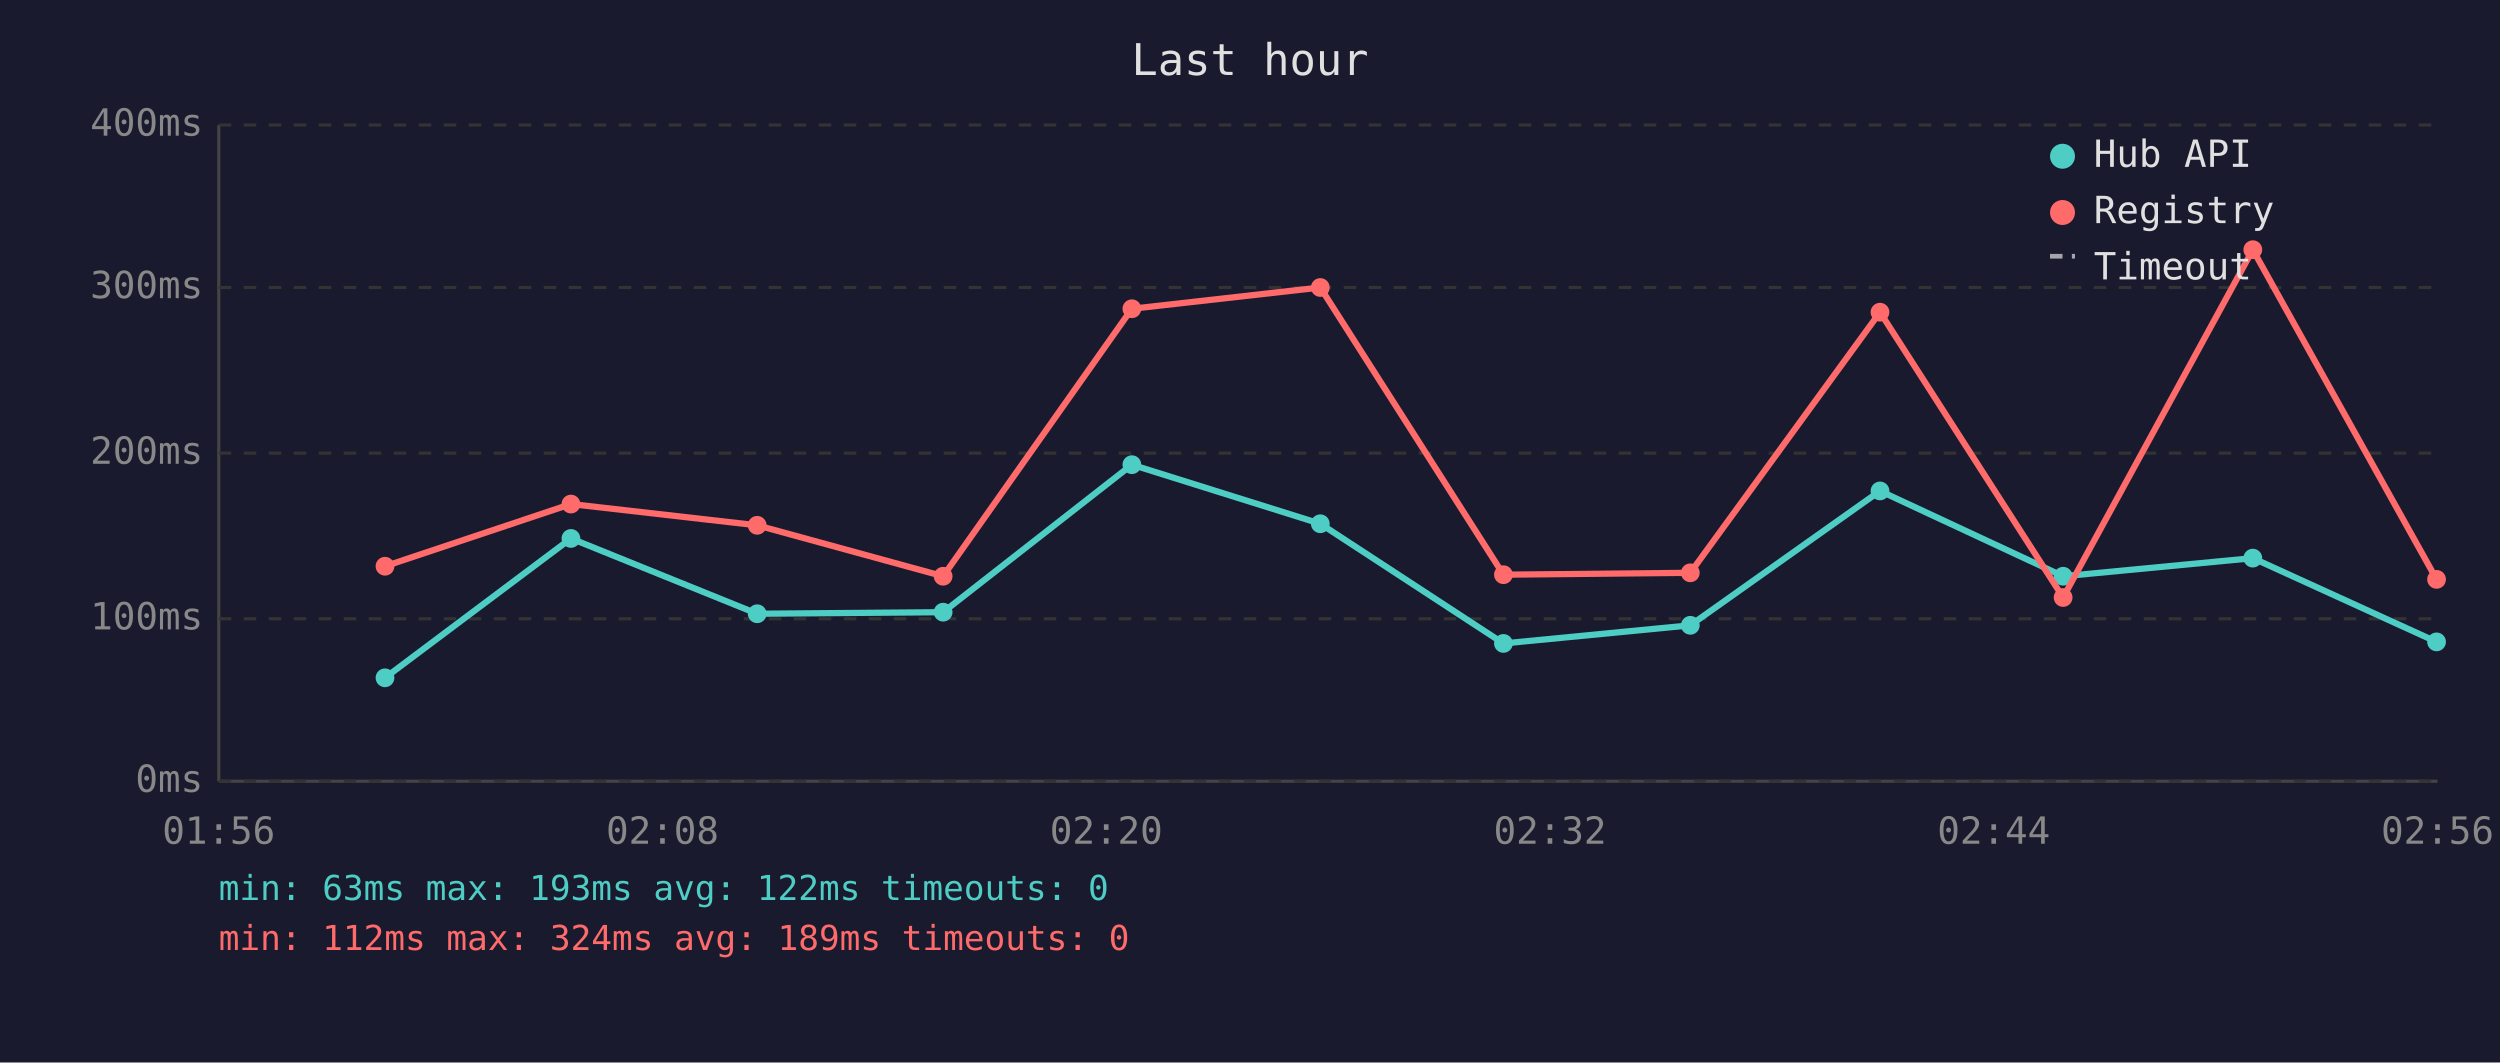
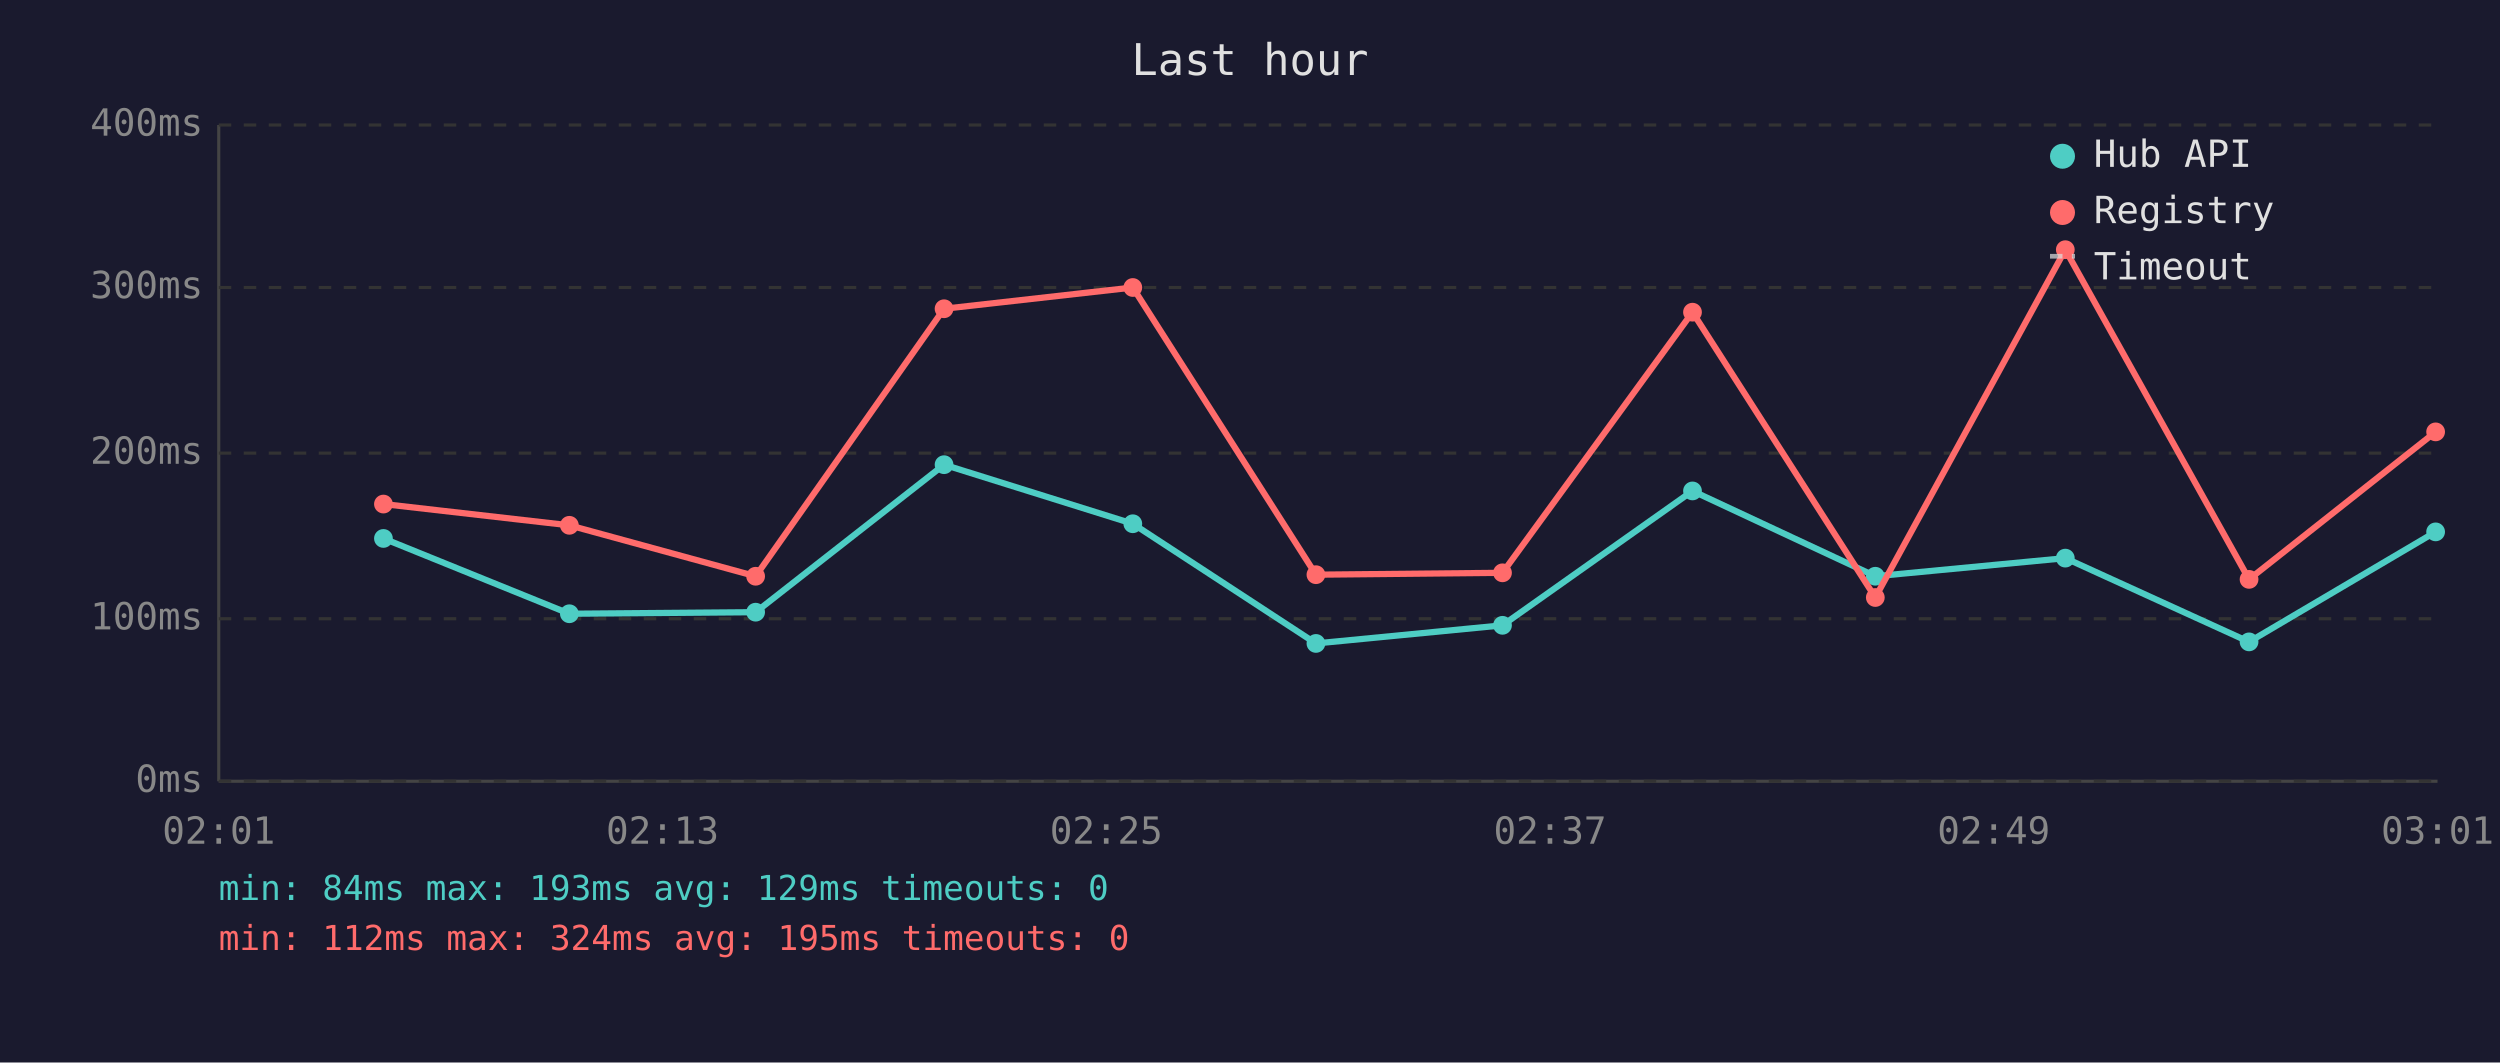
<svg xmlns="http://www.w3.org/2000/svg" viewBox="0 0 800 340" font-family="monospace" font-size="12">
  <rect width="800" height="340" fill="#1a1a2e" />
  <text x="400" y="24" fill="#e0e0e0" font-size="14" text-anchor="middle">Last hour</text>
  <line x1="70" y1="40" x2="70" y2="250" stroke="#444" stroke-width="1" />
  <line x1="70" y1="250" x2="780" y2="250" stroke="#444" stroke-width="1" />
  <line x1="70" y1="250" x2="780" y2="250" stroke="#333" stroke-width="1" stroke-dasharray="4" />
  <text x="65" y="250" fill="#888" text-anchor="end" dominant-baseline="middle">0ms</text>
  <line x1="70" y1="198" x2="780" y2="198" stroke="#333" stroke-width="1" stroke-dasharray="4" />
  <text x="65" y="198" fill="#888" text-anchor="end" dominant-baseline="middle">100ms</text>
  <line x1="70" y1="145" x2="780" y2="145" stroke="#333" stroke-width="1" stroke-dasharray="4" />
  <text x="65" y="145" fill="#888" text-anchor="end" dominant-baseline="middle">200ms</text>
  <line x1="70" y1="92" x2="780" y2="92" stroke="#333" stroke-width="1" stroke-dasharray="4" />
  <text x="65" y="92" fill="#888" text-anchor="end" dominant-baseline="middle">300ms</text>
  <line x1="70" y1="40" x2="780" y2="40" stroke="#333" stroke-width="1" stroke-dasharray="4" />
  <text x="65" y="40" fill="#888" text-anchor="end" dominant-baseline="middle">400ms</text>
-   <text x="70" y="270" fill="#888" text-anchor="middle">01:56</text>
-   <text x="212" y="270" fill="#888" text-anchor="middle">02:08</text>
-   <text x="354" y="270" fill="#888" text-anchor="middle">02:20</text>
-   <text x="496" y="270" fill="#888" text-anchor="middle">02:32</text>
-   <text x="638" y="270" fill="#888" text-anchor="middle">02:44</text>
-   <text x="780" y="270" fill="#888" text-anchor="middle">02:56</text>
-   <polyline points="123.2,216.9 182.7,172.3 242.3,196.4 301.8,195.9 362.2,148.7 422.5,167.6 481.1,205.9 540.9,200.1 601.6,157.1 660.2,184.4 720.9,178.6 779.7,205.4" fill="none" stroke="#4ecdc4" stroke-width="2" opacity="1" />
-   <circle cx="123.2" cy="216.9" r="3" fill="#4ecdc4" />
-   <circle cx="182.7" cy="172.3" r="3" fill="#4ecdc4" />
-   <circle cx="242.3" cy="196.4" r="3" fill="#4ecdc4" />
-   <circle cx="301.8" cy="195.9" r="3" fill="#4ecdc4" />
-   <circle cx="362.2" cy="148.7" r="3" fill="#4ecdc4" />
-   <circle cx="422.5" cy="167.6" r="3" fill="#4ecdc4" />
-   <circle cx="481.1" cy="205.9" r="3" fill="#4ecdc4" />
-   <circle cx="540.9" cy="200.1" r="3" fill="#4ecdc4" />
-   <circle cx="601.6" cy="157.1" r="3" fill="#4ecdc4" />
-   <circle cx="660.2" cy="184.4" r="3" fill="#4ecdc4" />
-   <circle cx="720.9" cy="178.6" r="3" fill="#4ecdc4" />
-   <circle cx="779.7" cy="205.4" r="3" fill="#4ecdc4" />
-   <polyline points="123.2,181.2 182.7,161.3 242.3,168.1 301.8,184.4 362.2,98.8 422.5,92.0 481.1,183.9 540.9,183.3 601.6,99.9 660.2,191.2 720.9,79.9 779.7,185.4" fill="none" stroke="#ff6b6b" stroke-width="2" opacity="1" />
-   <circle cx="123.2" cy="181.2" r="3" fill="#ff6b6b" />
-   <circle cx="182.7" cy="161.3" r="3" fill="#ff6b6b" />
-   <circle cx="242.3" cy="168.1" r="3" fill="#ff6b6b" />
-   <circle cx="301.8" cy="184.4" r="3" fill="#ff6b6b" />
-   <circle cx="362.2" cy="98.8" r="3" fill="#ff6b6b" />
-   <circle cx="422.5" cy="92.0" r="3" fill="#ff6b6b" />
-   <circle cx="481.1" cy="183.9" r="3" fill="#ff6b6b" />
-   <circle cx="540.9" cy="183.3" r="3" fill="#ff6b6b" />
-   <circle cx="601.6" cy="99.9" r="3" fill="#ff6b6b" />
-   <circle cx="660.2" cy="191.2" r="3" fill="#ff6b6b" />
-   <circle cx="720.9" cy="79.9" r="3" fill="#ff6b6b" />
-   <circle cx="779.7" cy="185.4" r="3" fill="#ff6b6b" />
+   <text x="70" y="270" fill="#888" text-anchor="middle">02:01</text>
+   <text x="212" y="270" fill="#888" text-anchor="middle">02:13</text>
+   <text x="354" y="270" fill="#888" text-anchor="middle">02:25</text>
+   <text x="496" y="270" fill="#888" text-anchor="middle">02:37</text>
+   <text x="638" y="270" fill="#888" text-anchor="middle">02:49</text>
+   <text x="780" y="270" fill="#888" text-anchor="middle">03:01</text>
+   <polyline points="122.7,172.3 182.2,196.4 241.8,195.9 302.1,148.7 362.5,167.6 421.1,205.9 480.8,200.1 541.6,157.1 600.1,184.4 660.9,178.6 719.7,205.4 779.4,170.2" fill="none" stroke="#4ecdc4" stroke-width="2" opacity="1" />
+   <circle cx="122.7" cy="172.3" r="3" fill="#4ecdc4" />
+   <circle cx="182.2" cy="196.4" r="3" fill="#4ecdc4" />
+   <circle cx="241.8" cy="195.9" r="3" fill="#4ecdc4" />
+   <circle cx="302.1" cy="148.7" r="3" fill="#4ecdc4" />
+   <circle cx="362.5" cy="167.6" r="3" fill="#4ecdc4" />
+   <circle cx="421.1" cy="205.9" r="3" fill="#4ecdc4" />
+   <circle cx="480.8" cy="200.1" r="3" fill="#4ecdc4" />
+   <circle cx="541.6" cy="157.1" r="3" fill="#4ecdc4" />
+   <circle cx="600.1" cy="184.4" r="3" fill="#4ecdc4" />
+   <circle cx="660.9" cy="178.6" r="3" fill="#4ecdc4" />
+   <circle cx="719.7" cy="205.4" r="3" fill="#4ecdc4" />
+   <circle cx="779.4" cy="170.2" r="3" fill="#4ecdc4" />
+   <polyline points="122.7,161.3 182.2,168.1 241.8,184.4 302.1,98.8 362.5,92.0 421.1,183.9 480.8,183.3 541.6,99.9 600.1,191.2 660.9,79.9 719.7,185.4 779.4,138.2" fill="none" stroke="#ff6b6b" stroke-width="2" opacity="1" />
+   <circle cx="122.7" cy="161.3" r="3" fill="#ff6b6b" />
+   <circle cx="182.2" cy="168.1" r="3" fill="#ff6b6b" />
+   <circle cx="241.8" cy="184.4" r="3" fill="#ff6b6b" />
+   <circle cx="302.1" cy="98.8" r="3" fill="#ff6b6b" />
+   <circle cx="362.5" cy="92.0" r="3" fill="#ff6b6b" />
+   <circle cx="421.1" cy="183.9" r="3" fill="#ff6b6b" />
+   <circle cx="480.8" cy="183.3" r="3" fill="#ff6b6b" />
+   <circle cx="541.6" cy="99.9" r="3" fill="#ff6b6b" />
+   <circle cx="600.1" cy="191.2" r="3" fill="#ff6b6b" />
+   <circle cx="660.9" cy="79.9" r="3" fill="#ff6b6b" />
+   <circle cx="719.7" cy="185.4" r="3" fill="#ff6b6b" />
+   <circle cx="779.4" cy="138.2" r="3" fill="#ff6b6b" />
  <circle cx="660" cy="50" r="4" fill="#4ecdc4" />
  <text x="670" y="50" fill="#e0e0e0" dominant-baseline="middle">Hub API</text>
  <circle cx="660" cy="68" r="4" fill="#ff6b6b" />
  <text x="670" y="68" fill="#e0e0e0" dominant-baseline="middle">Registry</text>
  <line x1="656" y1="82" x2="664" y2="82" stroke="#e0e0e0" stroke-width="1.5" stroke-dasharray="4,3" opacity="0.7" />
  <text x="670" y="86" fill="#e0e0e0" dominant-baseline="middle">Timeout</text>
-   <text x="70" y="288" fill="#4ecdc4" font-size="11">min: 63ms  max: 193ms  avg: 122ms  timeouts: 0</text>
-   <text x="70" y="304" fill="#ff6b6b" font-size="11">min: 112ms  max: 324ms  avg: 189ms  timeouts: 0</text>
+   <text x="70" y="288" fill="#4ecdc4" font-size="11">min: 84ms  max: 193ms  avg: 129ms  timeouts: 0</text>
+   <text x="70" y="304" fill="#ff6b6b" font-size="11">min: 112ms  max: 324ms  avg: 195ms  timeouts: 0</text>
</svg>
